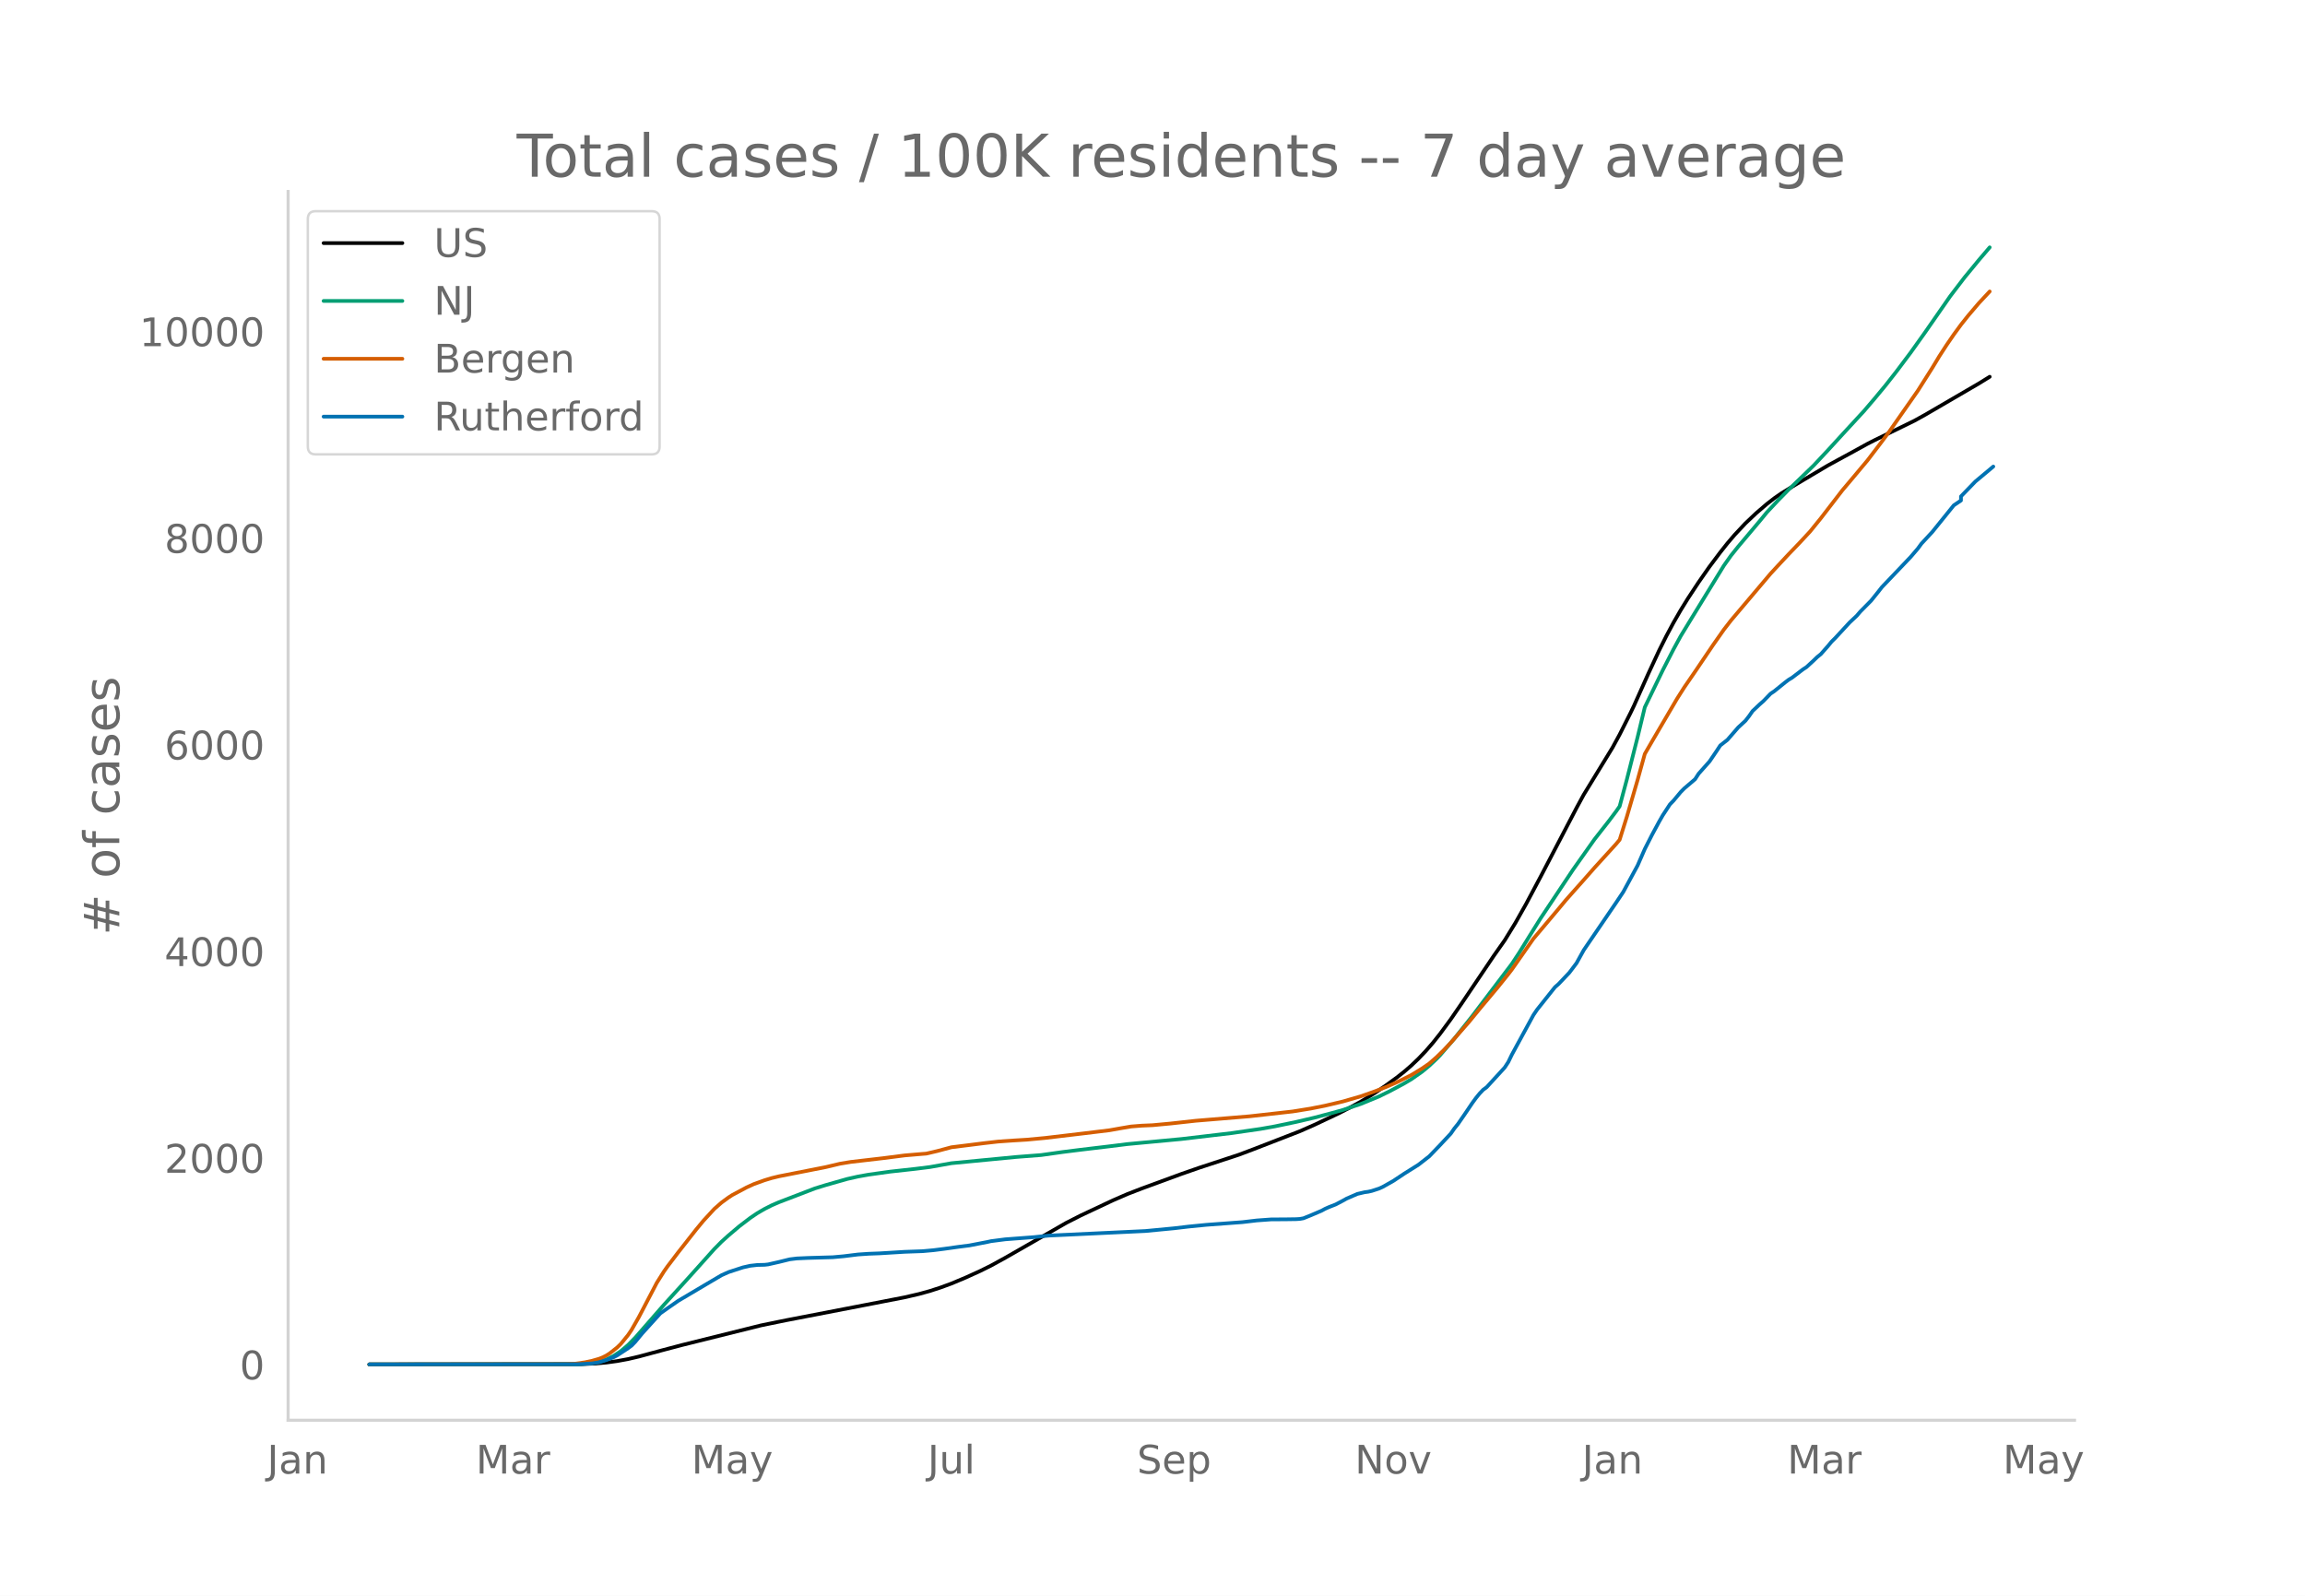
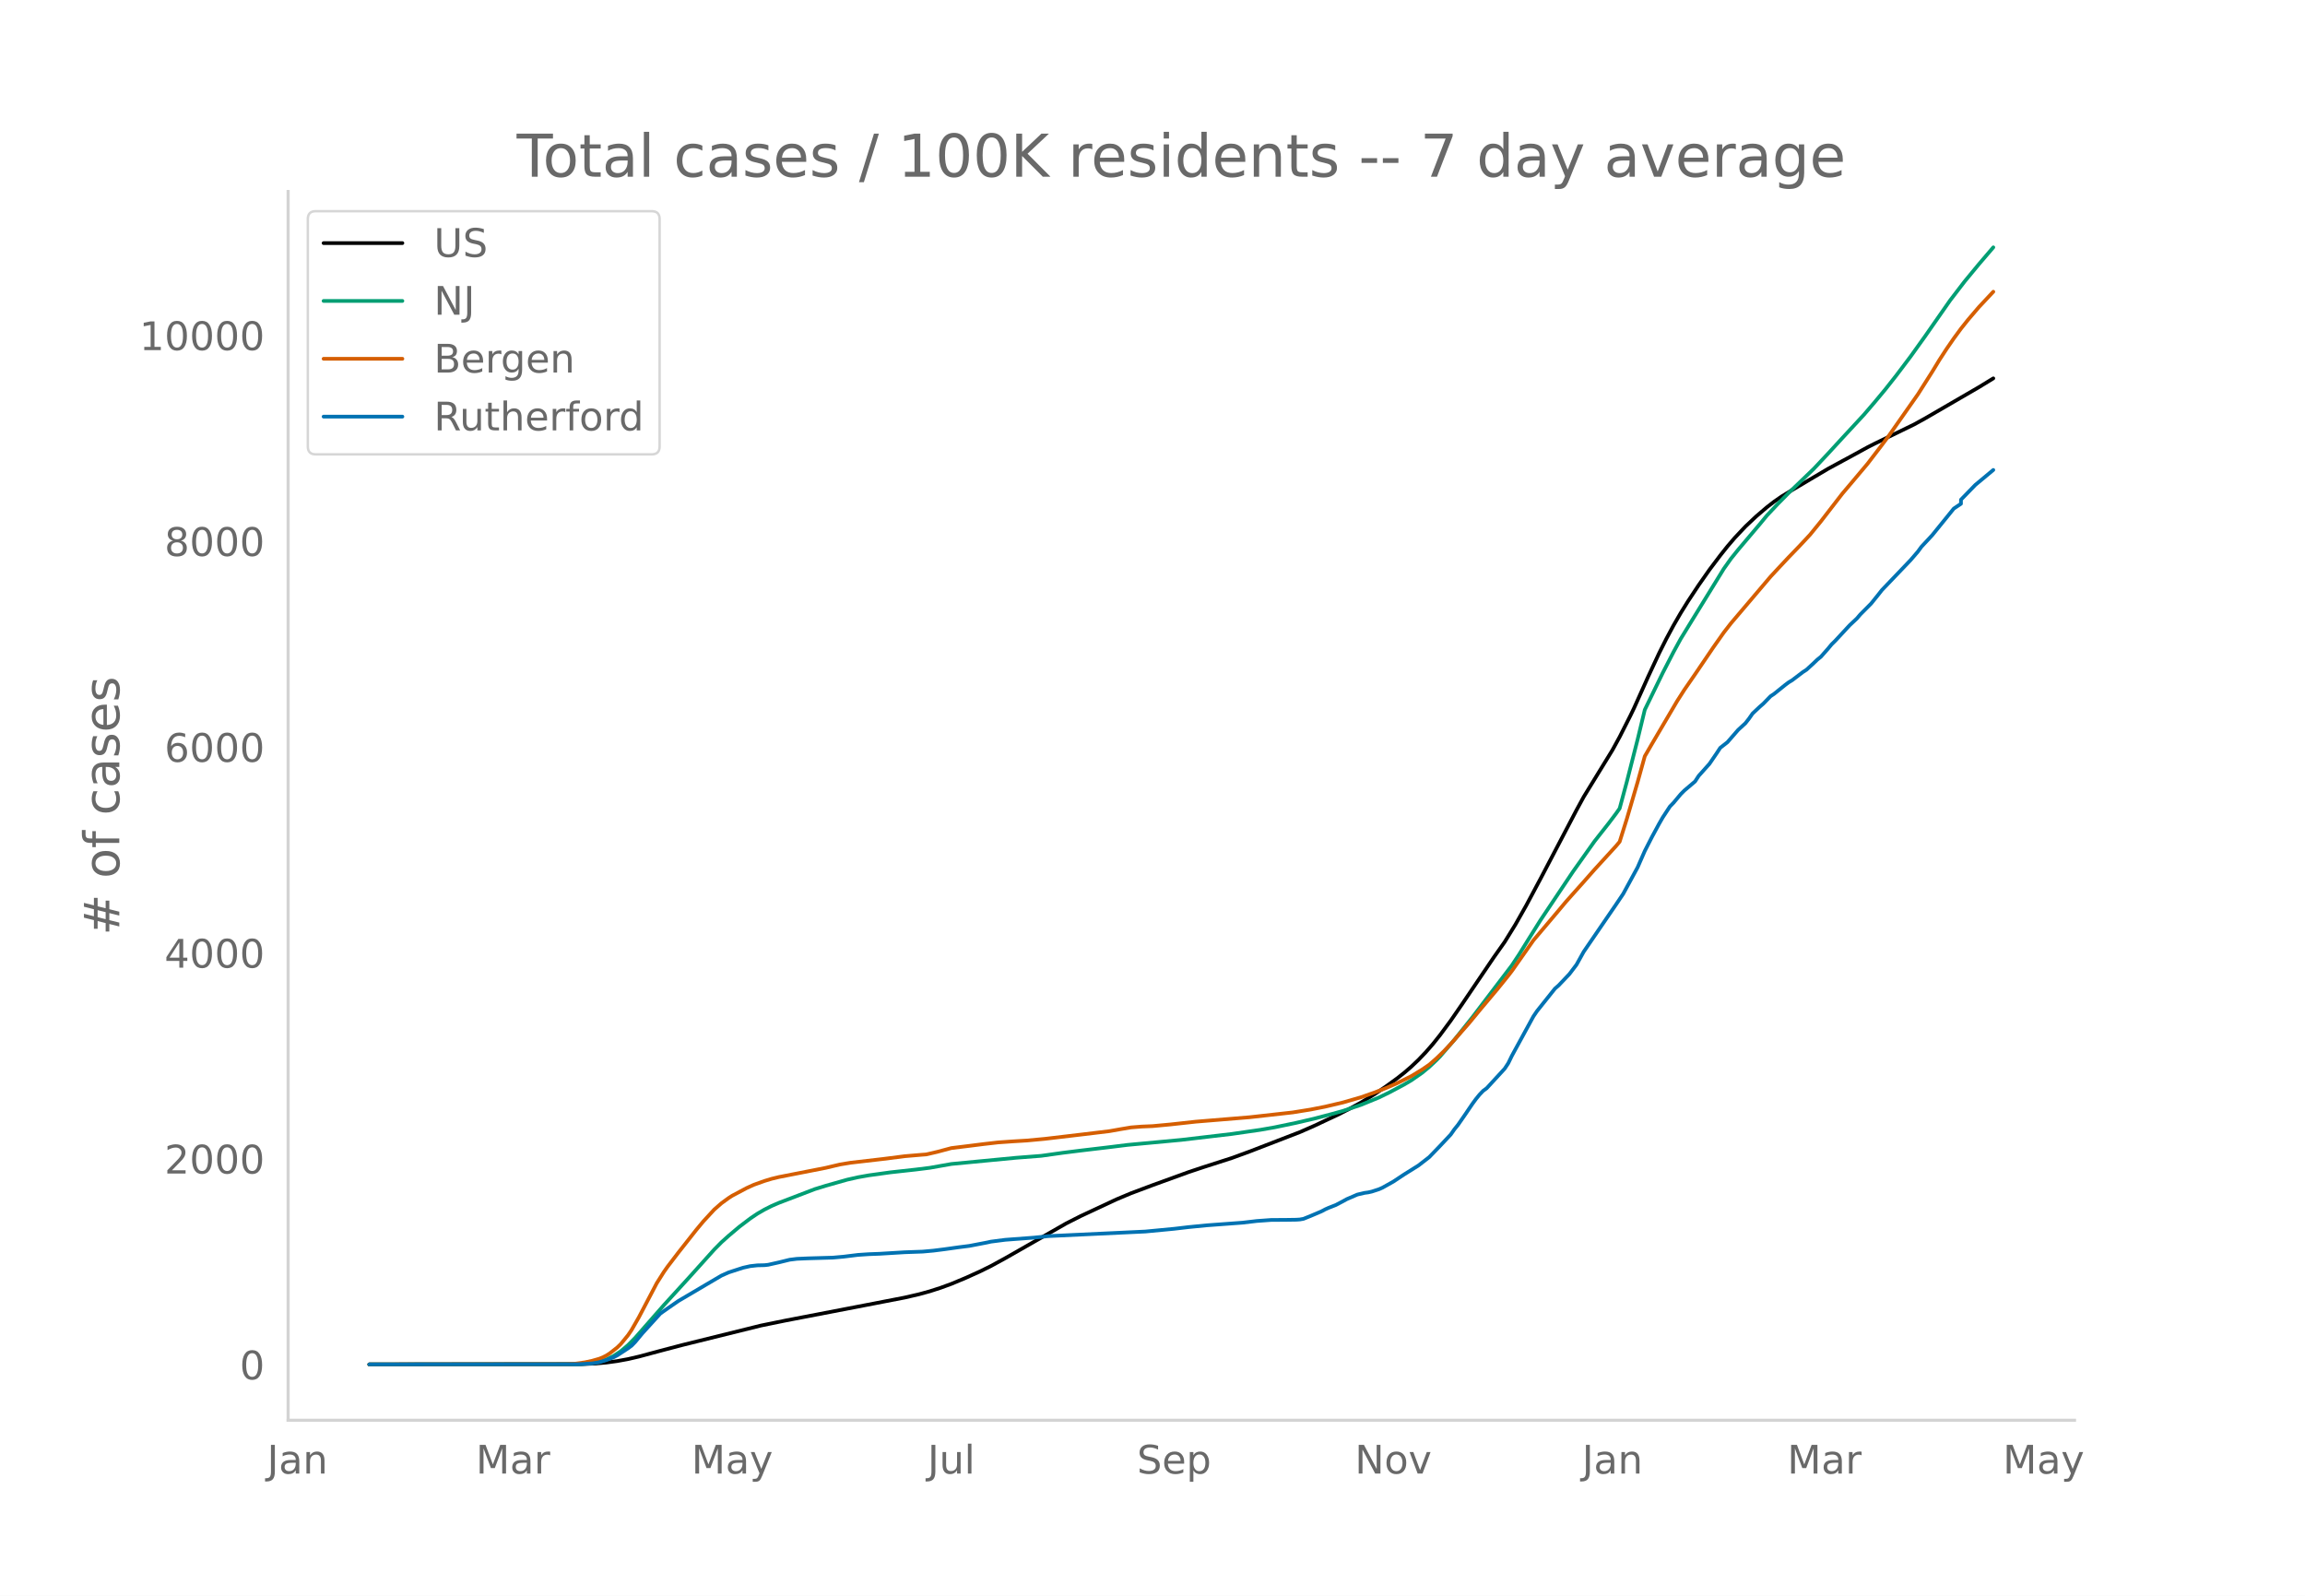
<svg xmlns="http://www.w3.org/2000/svg" xmlns:xlink="http://www.w3.org/1999/xlink" height="864" viewBox="0 0 936 648" width="1248">
  <defs>
    <style>*{stroke-linecap:butt;stroke-linejoin:round}</style>
  </defs>
  <g id="figure_1">
    <path d="M0 648h936V0H0z" style="fill:#fff" id="patch_1" />
    <g id="axes_1">
      <path d="M117 576.72h725.4V77.76H117z" style="fill:none" id="patch_2" />
-       <path clip-path="url(#pea55d4ba09)" d="m149.973 554.04 86.079-.102 5.836-.252 4.377-.399 4.377-.6 4.377-.806 4.376-1.02 8.754-2.362 8.754-2.313L309 538.205l10.213-2.092 32.098-6.195 16.048-3.117 5.836-1.353 4.377-1.208 4.377-1.418 4.377-1.606 5.836-2.445 5.836-2.653 4.377-2.166 5.835-3.205 24.803-14.206 5.836-2.969 13.13-6.175 5.836-2.529 5.836-2.257 16.049-5.892 7.295-2.538 16.049-5.272 5.835-2.198 18.967-7.356 5.836-2.573 10.213-4.822 4.377-2.259 4.377-2.4 5.835-3.61 4.377-2.984 4.377-3.186 2.918-2.302 2.918-2.523 2.918-2.788 2.918-3.06 2.918-3.353 2.918-3.667 4.377-5.937 4.377-6.364 13.13-19.466 4.377-6.211 4.377-7.12 4.377-7.76 5.836-10.968 14.59-27.926 2.918-5.376 11.671-19.082 2.918-5.354 4.377-8.685 1.46-3.038 5.835-13.03 4.377-9.415 2.918-5.832 2.918-5.451 2.918-5.064 2.918-4.72 4.377-6.639 4.377-6.27 4.377-5.825 2.917-3.684 2.918-3.42 4.377-4.671 4.377-4.141 4.377-3.753 2.918-2.262 2.918-2.031 4.377-2.688 7.295-4.34 7.295-4.33 5.836-3.18 2.917-1.578 7.295-4.015 2.918-1.486 16.049-7.841 4.377-2.426 21.884-12.747 4.377-2.712h0" style="fill:none;stroke:#000;stroke-linecap:round;stroke-width:1.5" id="line2d_1" />
-       <path clip-path="url(#pea55d4ba09)" d="m149.973 554.04 83.161-.076 4.377-.19 2.918-.302 2.918-.498 1.459-.415 1.459-.535 2.918-1.434 2.918-1.945 2.918-2.467 2.918-2.974 4.376-5.013 7.295-8.346 10.213-11.227 10.213-11.395 2.918-2.959 2.918-2.636 4.377-3.704 4.377-3.336 2.918-1.974 2.917-1.697 2.918-1.473 2.918-1.265 14.59-5.592 4.377-1.352 8.754-2.488 4.377-.988 4.377-.782 8.753-1.22 10.213-1.126 5.836-.726 8.754-1.56 26.261-2.527 10.213-.792 8.754-1.234 7.295-.916 11.672-1.39 7.294-.91 21.885-2.05 20.426-2.41 11.671-1.692 5.836-1.03 8.754-1.83 7.295-1.706 7.295-1.929 4.377-1.217 7.295-2.459 7.294-3 4.377-2.146 5.836-3.12 2.918-1.724 4.377-3.06 2.918-2.419 2.918-2.75 1.459-1.496 5.836-6.794 7.295-9.173 16.048-21.174 2.918-4.428 4.377-7.068 4.377-7.005 13.13-19.68 8.755-12.386 5.835-7.445 2.918-3.885 1.46-2.085 2.917-10.87 4.377-17.224 2.918-12.116 7.295-15.047 4.377-8.516 2.918-5.362 4.377-7.168 13.13-21.41 2.918-4.118 2.918-3.635 8.754-10.386 2.918-3.558 4.377-4.675 4.377-4.458 10.213-9.845 5.836-6.238 5.836-6.374 8.753-9.496 4.377-5.126 4.377-5.283 4.377-5.58 5.836-7.764 5.836-8.18 10.213-14.693 5.836-7.64 5.835-7.093 4.377-5.12h0" style="fill:none;stroke:#009e73;stroke-linecap:round;stroke-width:1.5" id="line2d_2" />
-       <path clip-path="url(#pea55d4ba09)" d="m149.973 554.04 80.243-.11 2.918-.129 4.377-.604 2.918-.625 2.918-.838 1.459-.585 1.459-.747 1.459-.95 2.918-2.304 1.459-1.42 2.918-3.58 1.459-2.16 2.917-5.105 7.295-13.946 2.918-4.628 1.46-2.077 4.376-5.743 7.295-9.284 2.918-3.522 4.377-4.758 2.918-2.564 2.918-2.136 1.459-.943 5.836-3.114 2.918-1.332 4.376-1.577 2.918-.886 2.918-.708 5.836-1.151 13.13-2.58 5.837-1.386 4.377-.723 13.13-1.523 8.754-1.124 7.295-.62 1.46-.108 4.376-1.018 5.836-1.566 7.295-.902 5.836-.74 5.836-.67 5.835-.411 5.836-.355 7.295-.681 16.049-1.904 10.213-1.24 4.377-.78 4.376-.743 4.377-.347 4.377-.184 7.295-.68 10.213-1.127 21.884-1.808 17.508-1.963 7.295-1.178 5.836-1.158 7.295-1.727 7.295-2.116 5.835-2.067 4.377-1.707 4.377-1.92 2.918-1.436 2.918-1.475 4.377-2.658 2.918-2.009 2.918-2.553 2.918-2.834 2.918-3.08 7.295-8.327 4.377-5.342 7.294-8.709 4.377-5.443 1.46-1.907 8.753-12.505 5.836-6.92 4.377-5.2 2.918-3.506 2.918-3.298 4.377-4.915 4.377-4.983 8.753-9.614 1.46-1.748 2.917-9.32 4.377-14.971 2.918-10.557 2.918-5.053 10.213-17.423 2.918-4.588 4.377-6.367 7.295-10.794 4.377-6.237 2.917-3.768 16.05-18.974 2.917-3.156 4.377-4.69 4.377-4.552 4.377-4.71 4.377-5.398 8.754-11.367 2.917-3.45 7.295-8.702 5.836-7.652 2.918-3.925 11.672-16.694 5.836-9.222 2.918-4.823 2.918-4.505 2.918-4.246 2.918-3.995 2.917-3.667 4.377-5.144 4.377-4.69h0" style="fill:none;stroke:#d55e00;stroke-linecap:round;stroke-width:1.5" id="line2d_3" />
-       <path clip-path="url(#pea55d4ba09)" d="m149.973 554.04 84.62-.065 5.836-.328 2.918-.491 2.918-.884 2.918-1.146 1.459-.754 4.377-2.881 1.459-1.08 1.459-1.507 2.917-3.537 7.295-8.055 2.918-2.063 4.377-3.045 11.672-6.91 5.836-3.438 2.918-1.31 5.836-1.899 2.918-.655 2.918-.327 2.917-.066 1.46-.164 4.376-.982 4.377-1.08 2.918-.36 4.377-.197 10.213-.295 4.377-.393 5.836-.72 4.377-.295 4.377-.164 10.212-.622 7.295-.262 4.377-.393 4.377-.557 5.836-.818 4.377-.557 7.295-1.408 1.459-.327 5.835-.754 11.672-.884 5.836-.622 39.392-1.866 11.672-1.114 5.836-.687 7.295-.72 14.59-1.081 5.835-.688 5.836-.426 5.836-.032 4.377-.066 1.459-.098 1.459-.262 2.918-1.179 4.377-1.866 1.459-.786 1.459-.655 2.918-1.146 2.918-1.54 1.459-.818 4.377-1.9 2.917-.687 1.46-.196 1.458-.328 2.918-.95 1.46-.654 4.376-2.456 4.377-2.915 5.836-3.667 4.377-3.406 4.377-4.551 4.377-4.683 1.459-2.096 1.459-1.8 2.918-4.225 2.918-4.322 1.459-1.998 1.459-1.8 1.459-1.54 1.458-1.08 7.295-7.958 1.46-2.226 1.458-3.013 8.754-16.078 1.46-2.161 7.294-9.17 1.459-1.276 4.377-4.617 2.918-3.864 2.918-5.272 13.13-19.255 2.918-4.355 5.836-10.773 2.918-6.68 2.918-5.731 2.918-5.403 1.459-2.554 2.918-4.454 1.459-1.506 2.918-3.504 1.459-1.473 4.377-3.733 1.459-2.26 2.918-3.274 1.459-1.638 2.918-4.29 1.459-2.226 2.917-2.292 4.377-5.043 2.918-2.685 1.46-1.867 1.458-2.095 2.918-2.75 1.46-1.278 2.917-3.013 1.46-.982 4.376-3.536 1.459-1.114 1.459-.884 4.377-3.34 1.459-.95 2.918-2.685 1.459-1.408 1.459-1.179 2.918-3.307 1.459-1.768 1.459-1.441 5.835-6.32 2.918-2.75 1.46-1.703 4.376-4.421 2.918-3.635 1.46-1.866 4.376-4.585 7.295-7.662 2.918-3.406 1.459-1.997 4.377-4.716 8.754-10.838 2.918-1.965v-1.67l5.835-6.025 7.295-6.091h0" style="fill:none;stroke:#0072b2;stroke-linecap:round;stroke-width:1.5" id="line2d_4" />
+       <path clip-path="url(#pfb13798bd2)" d="m149.973 554.04 86.079-.101 5.836-.252 4.377-.397 4.377-.599 4.377-.802 4.376-1.016 8.754-2.353 8.754-2.305 32.097-7.95 10.213-2.084 32.098-6.172 16.048-3.105 5.836-1.348 4.377-1.203 4.377-1.412 4.377-1.6 5.836-2.436 5.836-2.643 4.377-2.158 5.835-3.192 24.803-14.153 5.836-2.957 14.59-6.81 5.835-2.447 8.754-3.285 14.59-5.296 5.836-1.95 11.672-3.75 7.294-2.664 20.426-7.886 5.836-2.563 10.213-4.803 4.377-2.251 4.377-2.392 5.835-3.595 4.377-2.974 4.377-3.173 2.918-2.293 2.918-2.513 2.918-2.778 2.918-3.05 2.918-3.338 2.918-3.654 4.377-5.915 4.377-6.34 13.13-19.391 4.377-6.188 4.377-7.093 4.377-7.73 5.836-10.926 14.59-27.82 2.918-5.357 11.671-19.009 2.918-5.333 4.377-8.653 1.46-3.027 5.835-12.98 4.377-9.379 2.918-5.81 2.918-5.43 2.918-5.045 2.918-4.702 4.377-6.614 4.377-6.246 4.377-5.803 2.917-3.67 2.918-3.407 4.377-4.654 4.377-4.125 4.377-3.738 2.918-2.254 2.918-2.023 4.377-2.678 7.295-4.323 7.295-4.314 5.836-3.167 2.917-1.573 7.295-4 2.918-1.48 16.049-7.811 4.377-2.418 21.884-12.698 5.836-3.573h0" style="fill:none;stroke:#000;stroke-linecap:round;stroke-width:1.5" id="line2d_1" />
+       <path clip-path="url(#pfb13798bd2)" d="m149.973 554.04 83.161-.075 4.377-.19 2.918-.301 2.918-.496 1.459-.413 1.459-.533 2.918-1.43 2.918-1.936 2.918-2.458 2.918-2.963 4.376-4.994 7.295-8.314 10.213-11.185 10.213-11.351 2.918-2.948 2.918-2.626 4.377-3.69 4.377-3.324 2.918-1.966 2.917-1.69 2.918-1.468 2.918-1.26 14.59-5.57 4.377-1.348 8.754-2.478 4.377-.985 4.377-.778 8.753-1.215 10.213-1.123 5.836-.723 8.754-1.554 26.261-2.517 10.213-.79 8.754-1.229 7.295-.912 11.672-1.385 7.294-.906 21.885-2.042 20.426-2.402 11.671-1.685 5.836-1.026 8.754-1.823 7.295-1.7 7.295-1.921 4.377-1.213 7.295-2.45 7.294-2.987 4.377-2.139 5.836-3.109 2.918-1.717 4.377-3.047 2.918-2.41 2.918-2.741 1.459-1.49 5.836-6.768 7.295-9.138 16.048-21.094 2.918-4.411 4.377-7.042 4.377-6.978 13.13-19.606 8.755-12.338 5.835-7.417 2.918-3.87 1.46-2.077 2.917-10.83 4.377-17.158 2.918-12.07 7.295-14.99 4.377-8.483 2.918-5.342 4.377-7.14 13.13-21.33 2.918-4.102 2.918-3.621 8.754-10.347 2.918-3.544 4.377-4.658 4.377-4.44 10.213-9.808 5.836-6.215 5.836-6.35 8.753-9.459 4.377-5.107 4.377-5.263 4.377-5.558 5.836-7.735 5.836-8.15 10.213-14.637 5.836-7.61 5.835-7.067 5.836-6.821h0" style="fill:none;stroke:#009e73;stroke-linecap:round;stroke-width:1.5" id="line2d_2" />
+       <path clip-path="url(#pfb13798bd2)" d="m149.973 554.04 80.243-.11 2.918-.128 4.377-.602 2.918-.623 2.918-.834 1.459-.583 1.459-.745 1.459-.945 2.918-2.296 1.459-1.414 2.918-3.567 1.459-2.152 2.917-5.086 7.295-13.892 2.918-4.611 1.46-2.069 4.376-5.721 7.295-9.25 2.918-3.508 4.377-4.74 2.918-2.554 2.918-2.127 1.459-.94 5.836-3.102 2.918-1.328 4.376-1.57 2.918-.883 2.918-.705 5.836-1.147 13.13-2.57 5.837-1.381 4.377-.72 13.13-1.517 8.754-1.12 7.295-.618 1.46-.108 4.376-1.014 5.836-1.56 7.295-.899 5.836-.736 5.836-.667 5.835-.41 5.836-.354 7.295-.678 16.049-1.897 10.213-1.235 4.377-.777 4.376-.74 4.377-.346 4.377-.183 7.295-.678 10.213-1.122 21.884-1.802 17.508-1.956 7.295-1.173 5.836-1.153 7.295-1.72 7.295-2.109 5.835-2.059 4.377-1.7 4.377-1.913 2.918-1.43 2.918-1.47 4.377-2.649 2.918-2 2.918-2.544 2.918-2.823 2.918-3.068 7.295-8.296 4.377-5.322 7.294-8.675 4.377-5.423 1.46-1.9 8.753-12.457 5.836-6.894 4.377-5.18 2.918-3.492 2.918-3.287 4.377-4.896 4.377-4.964 8.753-9.577 1.46-1.742 2.917-9.285 4.377-14.914 2.918-10.516 2.918-5.034 10.213-17.357 2.918-4.571 4.377-6.343 7.295-10.753 4.377-6.214 2.917-3.753 16.05-18.901 2.917-3.145 4.377-4.673 4.377-4.534 4.377-4.693 4.377-5.376 8.754-11.324 2.917-3.438 7.295-8.668 5.836-7.623 2.918-3.91 11.672-16.63 5.836-9.188 2.918-4.805 2.918-4.488 2.918-4.229 2.918-3.98 2.917-3.653 4.377-5.124 5.836-6.22h0" style="fill:none;stroke:#d55e00;stroke-linecap:round;stroke-width:1.5" id="line2d_3" />
+       <path clip-path="url(#pfb13798bd2)" d="m149.973 554.04 84.62-.065 5.836-.326 2.918-.49 2.918-.88 2.918-1.142 1.459-.75 4.377-2.871 1.459-1.077 1.459-1.5 2.917-3.523 7.295-8.025 2.918-2.056 4.377-3.033 11.672-6.883 5.836-3.426 2.918-1.305 5.836-1.892 2.918-.652 2.918-.326 2.917-.065 1.46-.164 4.376-.978 4.377-1.077 2.918-.359 4.377-.195 10.213-.294 4.377-.391 5.836-.718 4.377-.294 4.377-.163 10.212-.62 7.295-.26 4.377-.392 4.377-.554 5.836-.816 4.377-.555 7.295-1.402 1.459-.327 5.835-.75 11.672-.88 5.836-.62 39.392-1.86 11.672-1.109 5.836-.685 7.295-.718 14.59-1.076 5.835-.685 5.836-.424 5.836-.033 4.377-.065 1.459-.098 1.459-.261 2.918-1.174 4.377-1.86 1.459-.783 1.459-.652 2.918-1.142 2.918-1.533 1.459-.816 4.377-1.892 2.917-.685 1.46-.195 1.458-.327 2.918-.946 1.46-.652 4.376-2.447 4.377-2.903 5.836-3.654 4.377-3.392 4.377-4.535 4.377-4.664 1.459-2.088 1.459-1.794 2.918-4.209 2.918-4.306 1.459-1.99 1.459-1.794 1.459-1.533 1.458-1.076 7.295-7.927 1.46-2.219 1.458-3 8.754-16.018 1.46-2.153 7.294-9.134 1.459-1.272 4.377-4.6 2.918-3.85 2.918-5.251 13.13-19.182 2.918-4.338 5.836-10.733 2.918-6.654 2.918-5.71 2.918-5.382 1.459-2.544 2.918-4.437 1.459-1.5 2.918-3.49 1.459-1.469 4.377-3.719 1.459-2.25 2.918-3.263 1.459-1.63 2.918-4.274 1.459-2.218 2.917-2.284 4.377-5.024 2.918-2.675 1.46-1.859 1.458-2.088 2.918-2.74 1.46-1.272 2.917-3.001 1.46-.979 4.376-3.523 1.459-1.11 1.459-.88 4.377-3.327 1.459-.946 2.918-2.675 1.459-1.403 1.459-1.174 2.918-3.295 1.459-1.762 1.459-1.435 5.835-6.296 2.918-2.74 1.46-1.697 4.376-4.403 2.918-3.621 1.46-1.86 4.376-4.567 7.295-7.633 2.918-3.393 1.459-1.99 4.377-4.697 8.754-10.798 2.918-1.957v-1.664l5.835-6.002 7.295-6.068h0" style="fill:none;stroke:#0072b2;stroke-linecap:round;stroke-width:1.5" id="line2d_4" />
      <path d="M117 576.72V77.76" style="fill:none;stroke:#d3d3d3;stroke-linecap:square;stroke-linejoin:miter;stroke-width:1.25" id="patch_3" />
      <path d="M117 576.72h725.4" style="fill:none;stroke:#d3d3d3;stroke-linecap:square;stroke-linejoin:miter;stroke-width:1.25" id="patch_4" />
      <g id="matplotlib.axis_1">
        <g id="xtick_1">
          <g style="fill:#696969" transform="matrix(.16 0 0 -.16 108.46 598.378)" id="text_1">
            <defs>
              <path d="M9.813 72.906h9.859V5.078q0-13.187-5-19.14-5-5.954-16.094-5.954h-3.75v8.297h3.078q6.531 0 9.219 3.672Q9.813-4.39 9.813 5.078z" id="DejaVuSans-74" />
              <path d="M34.281 27.484q-10.89 0-15.093-2.484-4.204-2.484-4.204-8.5 0-4.781 3.157-7.594 3.156-2.797 8.562-2.797 7.485 0 12 5.297 4.516 5.297 4.516 14.078v2zm17.922 3.72V0H43.22v8.297Q40.14 3.328 35.547.953q-4.594-2.375-11.234-2.375-8.391 0-13.36 4.719Q6 8.016 6 15.922q0 9.219 6.172 13.906 6.187 4.688 18.437 4.688h12.61v.89q0 6.203-4.078 9.594-4.078 3.39-11.453 3.39-4.688 0-9.141-1.124-4.438-1.125-8.531-3.375v8.312q4.921 1.906 9.562 2.844 4.64.953 9.031.953 11.875 0 17.735-6.156 5.86-6.14 5.86-18.64z" id="DejaVuSans-97" />
              <path d="M54.89 33.016V0h-8.984v32.719q0 7.765-3.031 11.61-3.031 3.858-9.078 3.858-7.281 0-11.484-4.64-4.204-4.625-4.204-12.64V0H9.08v54.688h9.03v-8.5q3.235 4.937 7.594 7.374Q30.078 56 35.797 56q9.422 0 14.25-5.828 4.844-5.828 4.844-17.156z" id="DejaVuSans-110" />
            </defs>
            <use xlink:href="#DejaVuSans-74" />
            <use x="29.492" xlink:href="#DejaVuSans-97" />
            <use x="90.771" xlink:href="#DejaVuSans-110" />
          </g>
        </g>
        <g id="xtick_2">
          <g style="fill:#696969" transform="matrix(.16 0 0 -.16 193.238 598.378)" id="text_2">
            <defs>
              <path d="M9.813 72.906h14.703l18.593-49.61 18.703 49.61h14.704V0H66.89v64.016l-18.797-50h-9.907l-18.796 50V0H9.813z" id="DejaVuSans-77" />
              <path d="M41.11 46.297q-1.516.875-3.297 1.281Q36.03 48 33.89 48q-7.625 0-11.703-4.953-4.079-4.953-4.079-14.234V0H9.08v54.688h9.03v-8.5q2.844 4.984 7.375 7.39Q30.031 56 36.531 56q.922 0 2.047-.125 1.125-.11 2.484-.36z" id="DejaVuSans-114" />
            </defs>
            <use xlink:href="#DejaVuSans-77" />
            <use x="86.279" xlink:href="#DejaVuSans-97" />
            <use x="147.559" xlink:href="#DejaVuSans-114" />
          </g>
        </g>
        <g id="xtick_3">
          <g style="fill:#696969" transform="matrix(.16 0 0 -.16 280.789 598.378)" id="text_3">
            <defs>
              <path d="M32.172-5.078q-3.797-9.766-7.422-12.735-3.61-2.984-9.656-2.984H7.906v7.516h5.282q3.703 0 5.75 1.765Q21-9.766 23.483-3.219l1.61 4.094-22.11 53.813H12.5l17.094-42.766 17.093 42.766h9.516z" id="DejaVuSans-121" />
            </defs>
            <use xlink:href="#DejaVuSans-77" />
            <use x="86.279" xlink:href="#DejaVuSans-97" />
            <use x="147.559" xlink:href="#DejaVuSans-121" />
          </g>
        </g>
        <g id="xtick_4">
          <g style="fill:#696969" transform="matrix(.16 0 0 -.16 376.673 598.378)" id="text_4">
            <defs>
              <path d="M8.5 21.578v33.11h8.984V21.922q0-7.766 3.016-11.656 3.031-3.875 9.094-3.875 7.265 0 11.484 4.64 4.234 4.64 4.234 12.656v31h8.985V0h-8.984v8.406Q42.047 3.422 37.718 1q-4.313-2.422-10.032-2.422-9.421 0-14.312 5.86Q8.5 10.296 8.5 21.578zM31.11 56z" id="DejaVuSans-117" />
              <path d="M9.422 75.984h8.984V0H9.422z" id="DejaVuSans-108" />
            </defs>
            <use xlink:href="#DejaVuSans-74" />
            <use x="29.492" xlink:href="#DejaVuSans-117" />
            <use x="92.871" xlink:href="#DejaVuSans-108" />
          </g>
        </g>
        <g id="xtick_5">
          <g style="fill:#696969" transform="matrix(.16 0 0 -.16 461.702 598.378)" id="text_5">
            <defs>
              <path d="M53.516 70.516V60.89q-5.61 2.687-10.594 4-4.984 1.328-9.625 1.328-8.047 0-12.422-3.125t-4.375-8.89q0-4.845 2.906-7.313 2.907-2.453 11.016-3.97l5.953-1.218q11.031-2.11 16.281-7.406 5.25-5.297 5.25-14.172 0-10.61-7.11-16.078-7.093-5.469-20.812-5.469-5.172 0-11.015 1.172Q13.14.922 6.89 3.219v10.156q6-3.36 11.765-5.078 5.766-1.703 11.328-1.703 8.438 0 13.032 3.312 4.593 3.328 4.593 9.485 0 5.359-3.297 8.39-3.296 3.032-10.812 4.547L27.484 33.5q-11.03 2.188-15.968 6.875-4.922 4.688-4.922 13.047 0 9.672 6.812 15.234 6.813 5.563 18.766 5.563 5.14 0 10.453-.938 5.328-.922 10.89-2.765z" id="DejaVuSans-83" />
              <path d="M56.203 29.594v-4.39H14.891q.593-9.282 5.593-14.142 5-4.859 13.938-4.859 5.172 0 10.031 1.266 4.86 1.265 9.656 3.812v-8.5Q49.266.734 44.187-.344 39.11-1.422 33.892-1.422q-13.094 0-20.735 7.61-7.64 7.625-7.64 20.625 0 13.421 7.25 21.296Q20.016 56 32.328 56q11.031 0 17.453-7.11 6.422-7.093 6.422-19.296zm-8.984 2.64q-.094 7.36-4.125 11.75-4.032 4.407-10.672 4.407-7.516 0-12.031-4.25-4.516-4.25-5.203-11.97z" id="DejaVuSans-101" />
              <path d="M18.11 8.203v-29H9.077v75.484h9.031v-8.296q2.844 4.875 7.157 7.234Q29.594 56 35.594 56q9.968 0 16.187-7.906 6.235-7.907 6.235-20.797T51.78 6.484q-6.218-7.906-16.187-7.906-6 0-10.328 2.375-4.313 2.375-7.157 7.25zm30.578 19.094q0 9.906-4.079 15.547-4.078 5.64-11.203 5.64-7.14 0-11.218-5.64-4.079-5.64-4.079-15.547 0-9.906 4.078-15.547 4.079-5.64 11.22-5.64 7.124 0 11.202 5.64t4.078 15.547z" id="DejaVuSans-112" />
            </defs>
            <use xlink:href="#DejaVuSans-83" />
            <use x="63.477" xlink:href="#DejaVuSans-101" />
            <use x="125" xlink:href="#DejaVuSans-112" />
          </g>
        </g>
        <g id="xtick_6">
          <g style="fill:#696969" transform="matrix(.16 0 0 -.16 550.164 598.378)" id="text_6">
            <defs>
              <path d="M9.813 72.906h13.28l32.329-60.984v60.984h9.562V0h-13.28L19.39 60.984V0H9.813z" id="DejaVuSans-78" />
              <path d="M30.61 48.39q-7.22 0-11.422-5.64-4.204-5.64-4.204-15.453 0-9.813 4.172-15.453 4.188-5.64 11.453-5.64 7.188 0 11.375 5.655 4.203 5.672 4.203 15.438 0 9.719-4.203 15.406-4.187 5.688-11.375 5.688zm0 7.61q11.718 0 18.406-7.625 6.703-7.61 6.703-21.078 0-13.422-6.703-21.078-6.688-7.64-18.407-7.64-11.765 0-18.437 7.64-6.656 7.656-6.656 21.078 0 13.469 6.656 21.078Q18.844 56 30.609 56z" id="DejaVuSans-111" />
              <path d="M2.984 54.688H12.5L29.594 8.797l17.093 45.89h9.516L35.687 0H23.485z" id="DejaVuSans-118" />
            </defs>
            <use xlink:href="#DejaVuSans-78" />
            <use x="74.805" xlink:href="#DejaVuSans-111" />
            <use x="135.986" xlink:href="#DejaVuSans-118" />
          </g>
        </g>
        <g id="xtick_7">
          <g style="fill:#696969" transform="matrix(.16 0 0 -.16 642.444 598.378)" id="text_7">
            <use xlink:href="#DejaVuSans-74" />
            <use x="29.492" xlink:href="#DejaVuSans-97" />
            <use x="90.771" xlink:href="#DejaVuSans-110" />
          </g>
        </g>
        <g id="xtick_8">
          <g style="fill:#696969" transform="matrix(.16 0 0 -.16 725.762 598.378)" id="text_8">
            <use xlink:href="#DejaVuSans-77" />
            <use x="86.279" xlink:href="#DejaVuSans-97" />
            <use x="147.559" xlink:href="#DejaVuSans-114" />
          </g>
        </g>
        <g id="xtick_9">
          <g style="fill:#696969" transform="matrix(.16 0 0 -.16 813.313 598.378)" id="text_9">
            <use xlink:href="#DejaVuSans-77" />
            <use x="86.279" xlink:href="#DejaVuSans-97" />
            <use x="147.559" xlink:href="#DejaVuSans-121" />
          </g>
        </g>
      </g>
      <g id="matplotlib.axis_2">
        <g id="ytick_1">
          <g style="fill:#696969" transform="matrix(.16 0 0 -.16 97.32 560.119)" id="text_10">
            <defs>
              <path d="M31.781 66.406q-7.61 0-11.453-7.5Q16.5 51.422 16.5 36.375q0-14.984 3.828-22.484 3.844-7.5 11.453-7.5 7.672 0 11.5 7.5 3.844 7.5 3.844 22.484 0 15.047-3.844 22.531-3.828 7.5-11.5 7.5zm0 7.813q12.266 0 18.735-9.703 6.468-9.688 6.468-28.141 0-18.406-6.468-28.11-6.47-9.687-18.735-9.687-12.25 0-18.718 9.688-6.47 9.703-6.47 28.109 0 18.453 6.47 28.14Q19.53 74.22 31.78 74.22z" id="DejaVuSans-48" />
            </defs>
            <use xlink:href="#DejaVuSans-48" />
          </g>
        </g>
        <g id="ytick_2">
-           <g style="fill:#696969" transform="matrix(.16 0 0 -.16 66.78 476.21)" id="text_11">
+           <g style="fill:#696969" transform="matrix(.16 0 0 -.16 66.78 476.529)" id="text_11">
            <defs>
              <path d="M19.188 8.297h34.421V0H7.33v8.297q5.609 5.812 15.296 15.594 9.703 9.797 12.188 12.64 4.734 5.313 6.609 9 1.89 3.688 1.89 7.25 0 5.813-4.078 9.469-4.078 3.672-10.625 3.672-4.64 0-9.797-1.61-5.14-1.609-11-4.89v9.969Q13.767 71.78 18.938 73q5.188 1.219 9.485 1.219 11.328 0 18.062-5.672 6.735-5.656 6.735-15.125 0-4.5-1.688-8.531-1.672-4.016-6.125-9.485-1.218-1.422-7.765-8.187-6.532-6.766-18.453-18.922z" id="DejaVuSans-50" />
            </defs>
            <use xlink:href="#DejaVuSans-50" />
            <use x="63.623" xlink:href="#DejaVuSans-48" />
            <use x="127.246" xlink:href="#DejaVuSans-48" />
            <use x="190.869" xlink:href="#DejaVuSans-48" />
          </g>
        </g>
        <g id="ytick_3">
-           <g style="fill:#696969" transform="matrix(.16 0 0 -.16 66.78 392.303)" id="text_12">
+           <g style="fill:#696969" transform="matrix(.16 0 0 -.16 66.78 392.94)" id="text_12">
            <defs>
              <path d="M37.797 64.313 12.89 25.39h24.906zm-2.594 8.593H47.61V25.391h10.407v-8.203H47.609V0h-9.812v17.188H4.89v9.515z" id="DejaVuSans-52" />
            </defs>
            <use xlink:href="#DejaVuSans-52" />
            <use x="63.623" xlink:href="#DejaVuSans-48" />
            <use x="127.246" xlink:href="#DejaVuSans-48" />
            <use x="190.869" xlink:href="#DejaVuSans-48" />
          </g>
        </g>
        <g id="ytick_4">
-           <g style="fill:#696969" transform="matrix(.16 0 0 -.16 66.78 308.394)" id="text_13">
+           <g style="fill:#696969" transform="matrix(.16 0 0 -.16 66.78 309.35)" id="text_13">
            <defs>
              <path d="M33.016 40.375q-6.641 0-10.532-4.547-3.875-4.531-3.875-12.437 0-7.86 3.875-12.438 3.891-4.562 10.532-4.562 6.64 0 10.515 4.562 3.875 4.578 3.875 12.438 0 7.906-3.875 12.437-3.875 4.547-10.515 4.547zm19.578 30.922v-8.984q-3.719 1.75-7.5 2.671-3.782.938-7.5.938-9.766 0-14.922-6.594-5.14-6.594-5.875-19.922 2.875 4.25 7.219 6.516 4.359 2.266 9.578 2.266 10.984 0 17.36-6.672 6.374-6.657 6.374-18.125 0-11.235-6.64-18.032-6.641-6.78-17.672-6.78-12.657 0-19.344 9.687-6.688 9.703-6.688 28.109 0 17.281 8.204 27.563 8.203 10.28 22.015 10.28 3.719 0 7.5-.734t7.89-2.187z" id="DejaVuSans-54" />
            </defs>
            <use xlink:href="#DejaVuSans-54" />
            <use x="63.623" xlink:href="#DejaVuSans-48" />
            <use x="127.246" xlink:href="#DejaVuSans-48" />
            <use x="190.869" xlink:href="#DejaVuSans-48" />
          </g>
        </g>
        <g id="ytick_5">
-           <g style="fill:#696969" transform="matrix(.16 0 0 -.16 66.78 224.486)" id="text_14">
+           <g style="fill:#696969" transform="matrix(.16 0 0 -.16 66.78 225.76)" id="text_14">
            <defs>
              <path d="M31.781 34.625q-7.031 0-11.062-3.766-4.016-3.765-4.016-10.343 0-6.594 4.016-10.36Q24.75 6.391 31.78 6.391q7.032 0 11.078 3.78 4.063 3.798 4.063 10.345 0 6.578-4.031 10.343-4.016 3.766-11.11 3.766zm-9.86 4.188q-6.343 1.562-9.89 5.906Q8.5 49.079 8.5 55.329q0 8.733 6.219 13.812 6.234 5.078 17.062 5.078 10.89 0 17.094-5.078 6.203-5.079 6.203-13.813 0-6.25-3.547-10.61-3.531-4.343-9.828-5.906 7.125-1.656 11.094-6.5 3.984-4.828 3.984-11.796 0-10.61-6.468-16.282-6.47-5.656-18.532-5.656-12.047 0-18.531 5.656-6.469 5.672-6.469 16.282 0 6.968 4 11.797 4.016 4.843 11.14 6.5zM18.314 54.39q0-5.657 3.53-8.828 3.548-3.172 9.938-3.172 6.36 0 9.938 3.172 3.593 3.171 3.593 8.828 0 5.672-3.593 8.843-3.578 3.172-9.938 3.172-6.39 0-9.937-3.172-3.532-3.172-3.532-8.843z" id="DejaVuSans-56" />
            </defs>
            <use xlink:href="#DejaVuSans-56" />
            <use x="63.623" xlink:href="#DejaVuSans-48" />
            <use x="127.246" xlink:href="#DejaVuSans-48" />
            <use x="190.869" xlink:href="#DejaVuSans-48" />
          </g>
        </g>
        <g id="ytick_6">
-           <g style="fill:#696969" transform="matrix(.16 0 0 -.16 56.6 140.578)" id="text_15">
+           <g style="fill:#696969" transform="matrix(.16 0 0 -.16 56.6 142.17)" id="text_15">
            <defs>
              <path d="M12.406 8.297h16.11v55.625l-17.532-3.516v8.985l17.438 3.515h9.86V8.296H54.39V0H12.406z" id="DejaVuSans-49" />
            </defs>
            <use xlink:href="#DejaVuSans-49" />
            <use x="63.623" xlink:href="#DejaVuSans-48" />
            <use x="127.246" xlink:href="#DejaVuSans-48" />
            <use x="190.869" xlink:href="#DejaVuSans-48" />
            <use x="254.492" xlink:href="#DejaVuSans-48" />
          </g>
        </g>
        <g style="fill:#696969" transform="matrix(0 -.2 -.2 0 48.44 379.813)" id="text_16">
          <defs>
            <path d="M51.125 44H36.922l-4.11-16.313h14.313zm-7.328 27.781-5.078-20.265h14.265L58.11 71.78h7.813L60.89 51.516h15.234V44h-17.14l-4-16.313h15.53V20.22H53.079L48 0h-7.813l5.032 20.219H30.906L25.875 0h-7.86l5.079 20.219H7.719v7.468h17.187L29 44H13.281v7.516h17.625l4.985 20.265z" id="DejaVuSans-35" />
            <path d="M37.11 75.984V68.5h-8.594q-4.828 0-6.72-1.953-1.874-1.953-1.874-7.031v-4.828h14.797v-6.985H19.922V0H10.89v47.703H2.297v6.984h8.594V58.5q0 9.125 4.25 13.297 4.25 4.187 13.468 4.187z" id="DejaVuSans-102" />
            <path d="M48.781 52.594v-8.407q-3.812 2.11-7.64 3.157-3.828 1.047-7.735 1.047-8.75 0-13.593-5.547-4.829-5.532-4.829-15.547 0-10.016 4.829-15.563 4.843-5.53 13.593-5.53 3.907 0 7.735 1.046 3.828 1.047 7.64 3.156V2.094Q45.016.344 40.984-.531q-4.015-.89-8.562-.89-12.36 0-19.64 7.765-7.266 7.765-7.266 20.953 0 13.375 7.343 21.031Q20.22 56 33.016 56q4.14 0 8.093-.86 3.953-.843 7.672-2.546z" id="DejaVuSans-99" />
            <path d="M44.281 53.078v-8.5q-3.797 1.953-7.906 2.922-4.094.984-8.5.984-6.688 0-10.031-2.047-3.344-2.046-3.344-6.156 0-3.125 2.39-4.906 2.391-1.781 9.626-3.39l3.078-.688q9.562-2.047 13.593-5.781 4.032-3.735 4.032-10.422 0-7.625-6.032-12.078-6.03-4.438-16.578-4.438-4.39 0-9.156.86Q10.688.296 5.422 2v9.281q4.984-2.594 9.812-3.89 4.829-1.282 9.579-1.282 6.343 0 9.75 2.172 3.421 2.172 3.421 6.125 0 3.656-2.468 5.61-2.453 1.953-10.813 3.765l-3.125.735q-8.344 1.75-12.062 5.39-3.704 3.64-3.704 9.985 0 7.718 5.47 11.906Q16.75 56 26.811 56q4.97 0 9.36-.734 4.406-.72 8.11-2.188z" id="DejaVuSans-115" />
          </defs>
          <use xlink:href="#DejaVuSans-35" />
          <use x="83.789" xlink:href="#DejaVuSans-32" />
          <use x="115.576" xlink:href="#DejaVuSans-111" />
          <use x="176.758" xlink:href="#DejaVuSans-102" />
          <use x="211.963" xlink:href="#DejaVuSans-32" />
          <use x="243.75" xlink:href="#DejaVuSans-99" />
          <use x="298.73" xlink:href="#DejaVuSans-97" />
          <use x="360.01" xlink:href="#DejaVuSans-115" />
          <use x="412.109" xlink:href="#DejaVuSans-101" />
          <use x="473.633" xlink:href="#DejaVuSans-115" />
        </g>
      </g>
      <g style="fill:#696969" transform="matrix(.24 0 0 -.24 209.82 71.76)" id="text_17">
        <defs>
          <path d="M-.297 72.906h61.672v-8.312H35.5V0h-9.906v64.594H-.296z" id="DejaVuSans-84" />
          <path d="M18.313 70.219V54.688h18.5v-6.985h-18.5V18.016q0-6.688 1.828-8.594 1.828-1.906 7.453-1.906h9.218V0h-9.218q-10.407 0-14.36 3.875-3.953 3.89-3.953 14.14v29.688H2.687v6.984h6.594V70.22z" id="DejaVuSans-116" />
          <path d="M25.39 72.906h8.297L8.297-9.28H0z" id="DejaVuSans-47" />
          <path d="M9.813 72.906h9.859V42.094L52.39 72.906h12.703L28.906 38.922 67.672 0H54.688L19.672 35.11V0h-9.86z" id="DejaVuSans-75" />
          <path d="M9.422 54.688h8.984V0H9.422zm0 21.296h8.984v-11.39H9.422z" id="DejaVuSans-105" />
          <path d="M45.406 46.39v29.594h8.985V0h-8.985v8.203Q42.578 3.328 38.25.953q-4.313-2.375-10.375-2.375-9.906 0-16.14 7.906-6.22 7.922-6.22 20.813 0 12.89 6.22 20.797Q17.968 56 27.874 56q6.063 0 10.375-2.375 4.328-2.36 7.156-7.234zm-30.61-19.093q0-9.906 4.079-15.547 4.078-5.64 11.203-5.64 7.125 0 11.219 5.64 4.11 5.64 4.11 15.547 0 9.906-4.11 15.547-4.094 5.64-11.219 5.64-7.125 0-11.203-5.64-4.078-5.64-4.078-15.547z" id="DejaVuSans-100" />
          <path d="M4.89 31.39h26.313v-8H4.891z" id="DejaVuSans-45" />
          <path d="M8.203 72.906h46.875v-4.203L28.61 0H18.312L43.22 64.594H8.203z" id="DejaVuSans-55" />
          <path d="M45.406 27.984q0 9.766-4.031 15.125-4.016 5.375-11.297 5.375-7.219 0-11.25-5.375-4.031-5.359-4.031-15.125 0-9.718 4.031-15.093t11.25-5.375q7.281 0 11.297 5.375 4.031 5.375 4.031 15.093zm8.985-21.203q0-13.953-6.203-20.765Q42-20.797 29.203-20.797q-4.734 0-8.937.703-4.203.703-8.157 2.172v8.735q3.954-2.141 7.813-3.157 3.86-1.031 7.86-1.031 8.843 0 13.234 4.61 4.39 4.609 4.39 13.937v4.453q-2.781-4.844-7.125-7.234Q33.938 0 27.875 0 17.828 0 11.672 7.656q-6.156 7.672-6.156 20.328 0 12.688 6.156 20.344Q17.828 56 27.875 56q6.063 0 10.406-2.39 4.344-2.391 7.125-7.22v8.297h8.985z" id="DejaVuSans-103" />
        </defs>
        <use xlink:href="#DejaVuSans-84" />
        <use x="44.084" xlink:href="#DejaVuSans-111" />
        <use x="105.266" xlink:href="#DejaVuSans-116" />
        <use x="144.475" xlink:href="#DejaVuSans-97" />
        <use x="205.754" xlink:href="#DejaVuSans-108" />
        <use x="233.537" xlink:href="#DejaVuSans-32" />
        <use x="265.324" xlink:href="#DejaVuSans-99" />
        <use x="320.305" xlink:href="#DejaVuSans-97" />
        <use x="381.584" xlink:href="#DejaVuSans-115" />
        <use x="433.684" xlink:href="#DejaVuSans-101" />
        <use x="495.207" xlink:href="#DejaVuSans-115" />
        <use x="547.307" xlink:href="#DejaVuSans-32" />
        <use x="579.094" xlink:href="#DejaVuSans-47" />
        <use x="612.785" xlink:href="#DejaVuSans-32" />
        <use x="644.572" xlink:href="#DejaVuSans-49" />
        <use x="708.195" xlink:href="#DejaVuSans-48" />
        <use x="771.818" xlink:href="#DejaVuSans-48" />
        <use x="835.441" xlink:href="#DejaVuSans-75" />
        <use x="901.018" xlink:href="#DejaVuSans-32" />
        <use x="932.805" xlink:href="#DejaVuSans-114" />
        <use x="971.668" xlink:href="#DejaVuSans-101" />
        <use x="1033.191" xlink:href="#DejaVuSans-115" />
        <use x="1085.291" xlink:href="#DejaVuSans-105" />
        <use x="1113.074" xlink:href="#DejaVuSans-100" />
        <use x="1176.551" xlink:href="#DejaVuSans-101" />
        <use x="1238.074" xlink:href="#DejaVuSans-110" />
        <use x="1301.453" xlink:href="#DejaVuSans-116" />
        <use x="1340.662" xlink:href="#DejaVuSans-115" />
        <use x="1392.762" xlink:href="#DejaVuSans-32" />
        <use x="1424.549" xlink:href="#DejaVuSans-45" />
        <use x="1460.633" xlink:href="#DejaVuSans-45" />
        <use x="1496.717" xlink:href="#DejaVuSans-32" />
        <use x="1528.504" xlink:href="#DejaVuSans-55" />
        <use x="1592.127" xlink:href="#DejaVuSans-32" />
        <use x="1623.914" xlink:href="#DejaVuSans-100" />
        <use x="1687.391" xlink:href="#DejaVuSans-97" />
        <use x="1748.67" xlink:href="#DejaVuSans-121" />
        <use x="1807.85" xlink:href="#DejaVuSans-32" />
        <use x="1839.637" xlink:href="#DejaVuSans-97" />
        <use x="1900.916" xlink:href="#DejaVuSans-118" />
        <use x="1960.096" xlink:href="#DejaVuSans-101" />
        <use x="2021.619" xlink:href="#DejaVuSans-114" />
        <use x="2062.732" xlink:href="#DejaVuSans-97" />
        <use x="2124.012" xlink:href="#DejaVuSans-103" />
        <use x="2187.488" xlink:href="#DejaVuSans-101" />
      </g>
      <g id="legend_1">
        <path d="M128.2 184.5h136.45q3.2 0 3.2-3.2V88.96q0-3.2-3.2-3.2H128.2q-3.2 0-3.2 3.2v92.34q0 3.2 3.2 3.2z" style="fill:none;opacity:.8;stroke:#ccc;stroke-linejoin:miter" id="patch_5" />
        <path d="M131.4 98.718h32" style="fill:none;stroke:#000;stroke-linecap:round;stroke-width:1.5" id="line2d_5" />
        <g style="fill:#696969" transform="matrix(.16 0 0 -.16 176.2 104.317)" id="text_18">
          <defs>
            <path d="M8.688 72.906h9.921V28.61q0-11.718 4.235-16.875 4.25-5.14 13.781-5.14 9.469 0 13.719 5.14 4.25 5.157 4.25 16.875v44.297H64.5V27.391q0-14.25-7.063-21.532-7.046-7.28-20.812-7.28-13.828 0-20.89 7.28-7.047 7.282-7.047 21.532z" id="DejaVuSans-85" />
          </defs>
          <use xlink:href="#DejaVuSans-85" />
          <use x="73.193" xlink:href="#DejaVuSans-83" />
        </g>
        <path d="M131.4 122.203h32" style="fill:none;stroke:#009e73;stroke-linecap:round;stroke-width:1.5" id="line2d_7" />
        <g style="fill:#696969" transform="matrix(.16 0 0 -.16 176.2 127.802)" id="text_19">
          <use xlink:href="#DejaVuSans-78" />
          <use x="74.805" xlink:href="#DejaVuSans-74" />
        </g>
        <path d="M131.4 145.688h32" style="fill:none;stroke:#d55e00;stroke-linecap:round;stroke-width:1.5" id="line2d_9" />
        <g style="fill:#696969" transform="matrix(.16 0 0 -.16 176.2 151.287)" id="text_20">
          <defs>
            <path d="M19.672 34.813V8.108H35.5q7.953 0 11.781 3.297 3.844 3.297 3.844 10.078 0 6.844-3.844 10.078-3.828 3.25-11.781 3.25zm0 29.984V42.828h14.61q7.218 0 10.75 2.703 3.546 2.719 3.546 8.282 0 5.515-3.547 8.25-3.531 2.734-10.75 2.734zm-9.86 8.11h25.204q11.28 0 17.375-4.688Q58.5 63.53 58.5 54.89q0-6.703-3.125-10.657-3.125-3.953-9.188-4.922 7.282-1.562 11.313-6.53 4.031-4.954 4.031-12.376 0-9.765-6.64-15.093Q48.25 0 35.984 0H9.812z" id="DejaVuSans-66" />
          </defs>
          <use xlink:href="#DejaVuSans-66" />
          <use x="68.604" xlink:href="#DejaVuSans-101" />
          <use x="130.127" xlink:href="#DejaVuSans-114" />
          <use x="169.49" xlink:href="#DejaVuSans-103" />
          <use x="232.967" xlink:href="#DejaVuSans-101" />
          <use x="294.49" xlink:href="#DejaVuSans-110" />
        </g>
        <path d="M131.4 169.173h32" style="fill:none;stroke:#0072b2;stroke-linecap:round;stroke-width:1.5" id="line2d_11" />
        <g style="fill:#696969" transform="matrix(.16 0 0 -.16 176.2 174.773)" id="text_21">
          <defs>
            <path d="M44.39 34.188q3.172-1.079 6.172-4.594 3-3.516 6.032-9.672L66.609 0H56l-9.313 18.703q-3.624 7.328-7.015 9.719-3.39 2.39-9.25 2.39h-10.75V0h-9.86v72.906h22.266q12.5 0 18.656-5.234 6.157-5.219 6.157-15.766 0-6.89-3.203-11.437-3.204-4.532-9.297-6.282zM19.673 64.797V38.922h12.406q7.125 0 10.766 3.297 3.64 3.297 3.64 9.687 0 6.39-3.64 9.64-3.64 3.25-10.766 3.25z" id="DejaVuSans-82" />
            <path d="M54.89 33.016V0h-8.984v32.719q0 7.765-3.031 11.61-3.031 3.858-9.078 3.858-7.281 0-11.484-4.64-4.204-4.625-4.204-12.64V0H9.08v75.984h9.03V46.188q3.235 4.937 7.594 7.374Q30.078 56 35.797 56q9.422 0 14.25-5.828 4.844-5.828 4.844-17.156z" id="DejaVuSans-104" />
          </defs>
          <use xlink:href="#DejaVuSans-82" />
          <use x="64.982" xlink:href="#DejaVuSans-117" />
          <use x="128.361" xlink:href="#DejaVuSans-116" />
          <use x="167.57" xlink:href="#DejaVuSans-104" />
          <use x="230.949" xlink:href="#DejaVuSans-101" />
          <use x="292.473" xlink:href="#DejaVuSans-114" />
          <use x="333.586" xlink:href="#DejaVuSans-102" />
          <use x="368.791" xlink:href="#DejaVuSans-111" />
          <use x="429.973" xlink:href="#DejaVuSans-114" />
          <use x="469.336" xlink:href="#DejaVuSans-100" />
        </g>
      </g>
    </g>
  </g>
  <defs>
-     <clipPath id="pea55d4ba09">
+     <clipPath id="pfb13798bd2">
      <path d="M117 77.76h725.4v498.96H117z" />
    </clipPath>
  </defs>
</svg>
